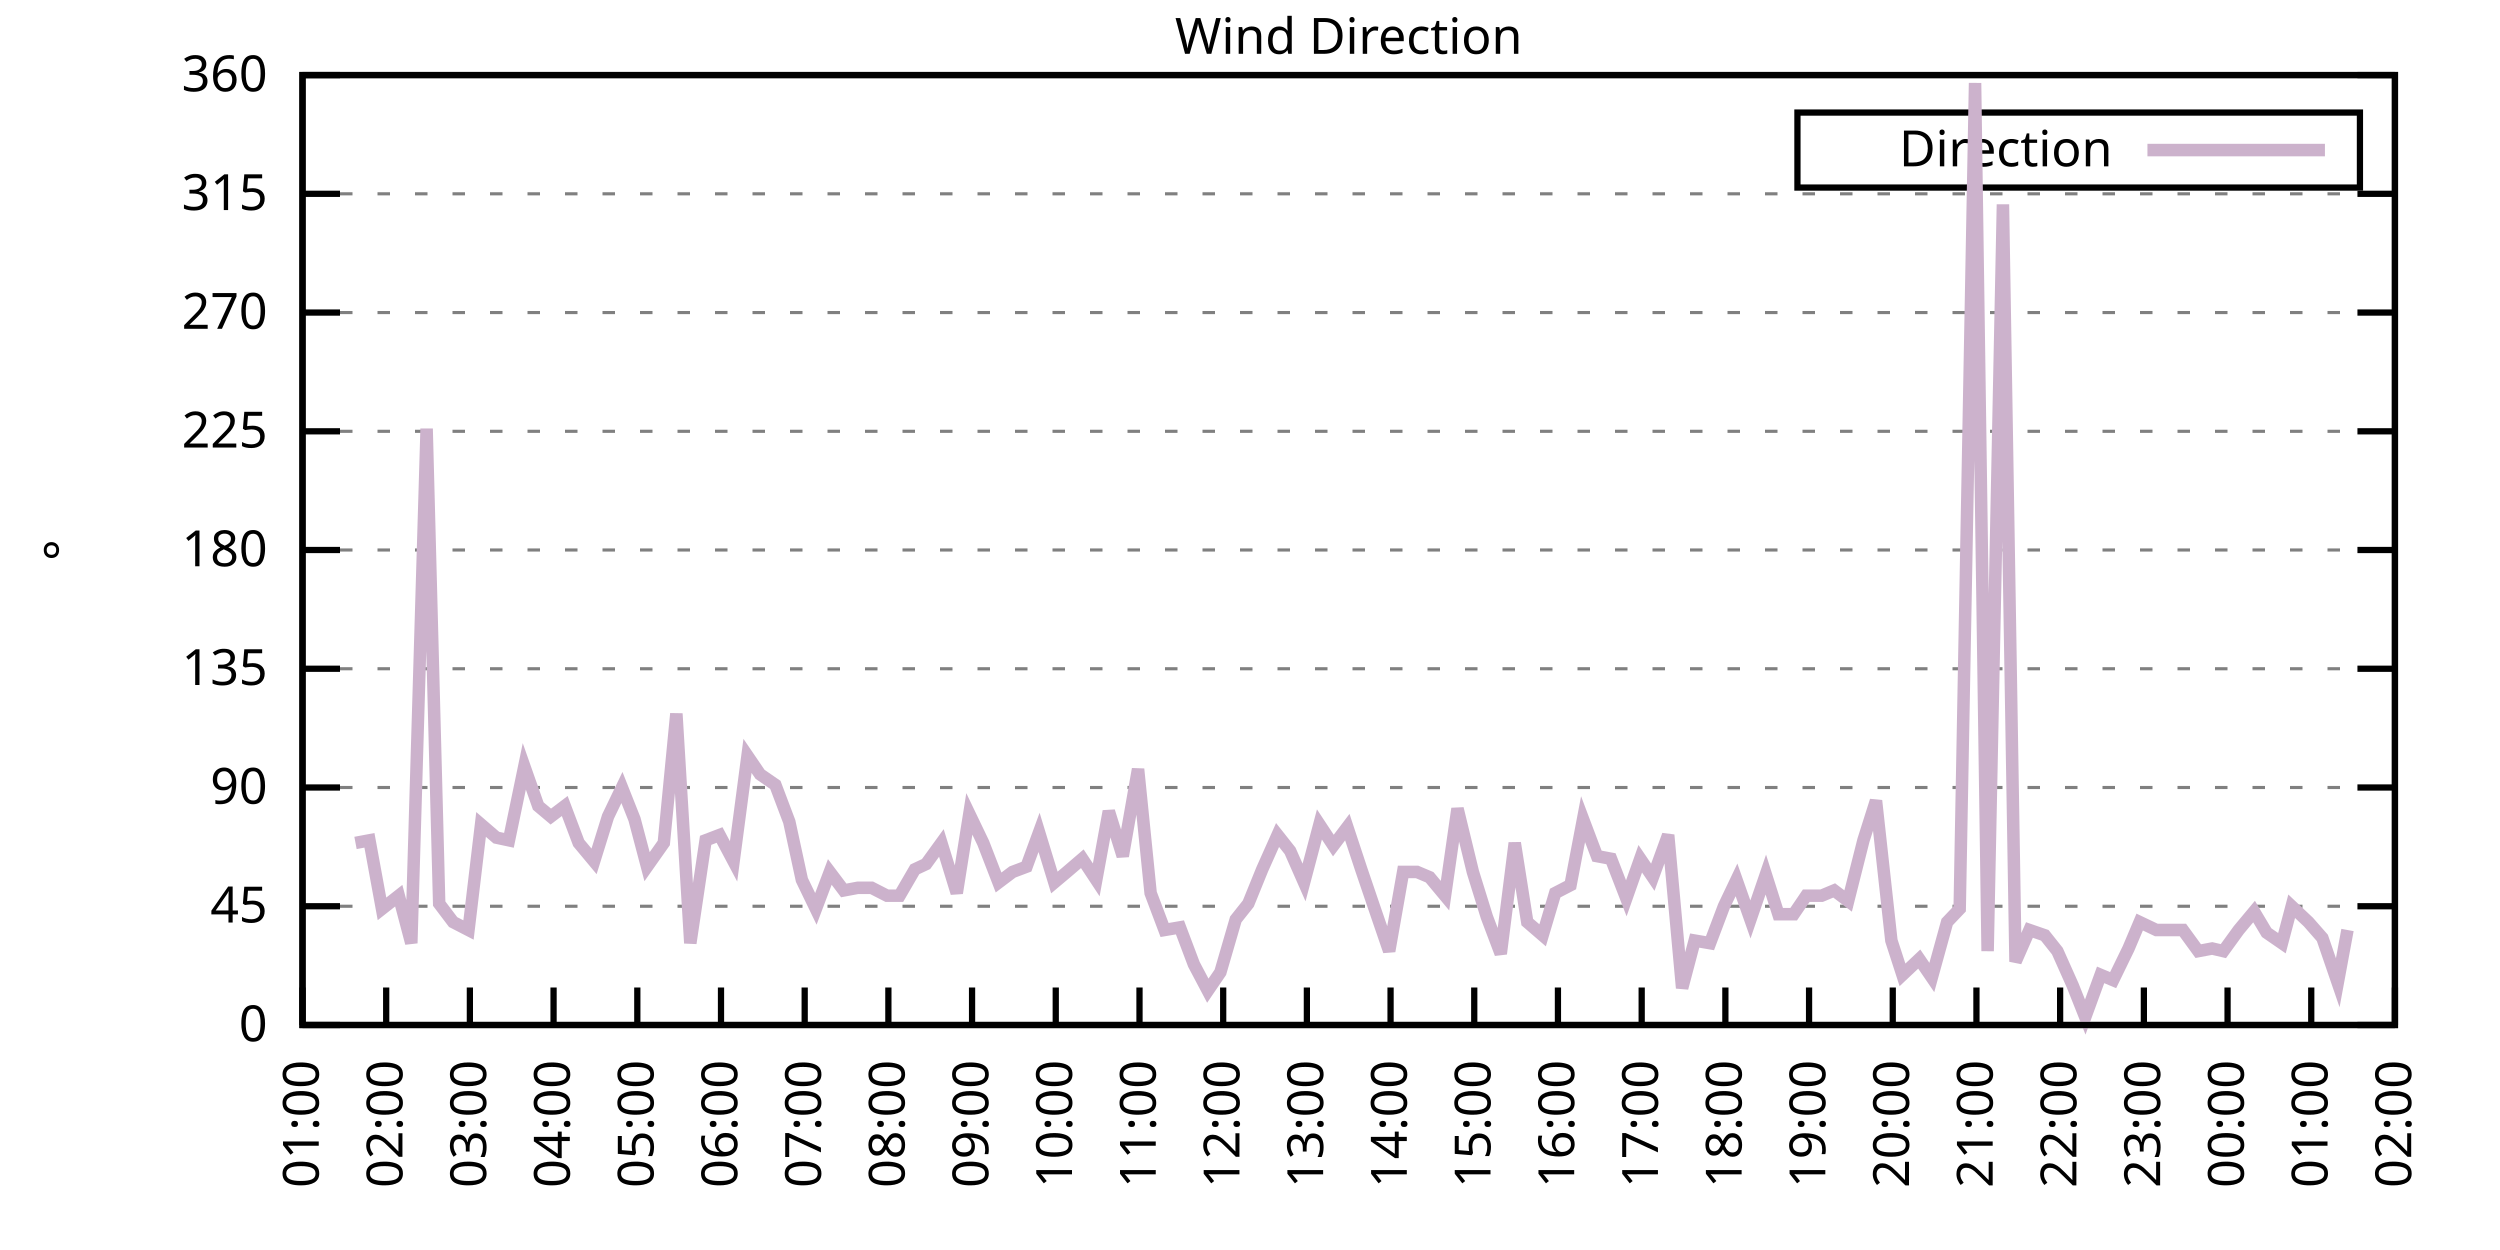
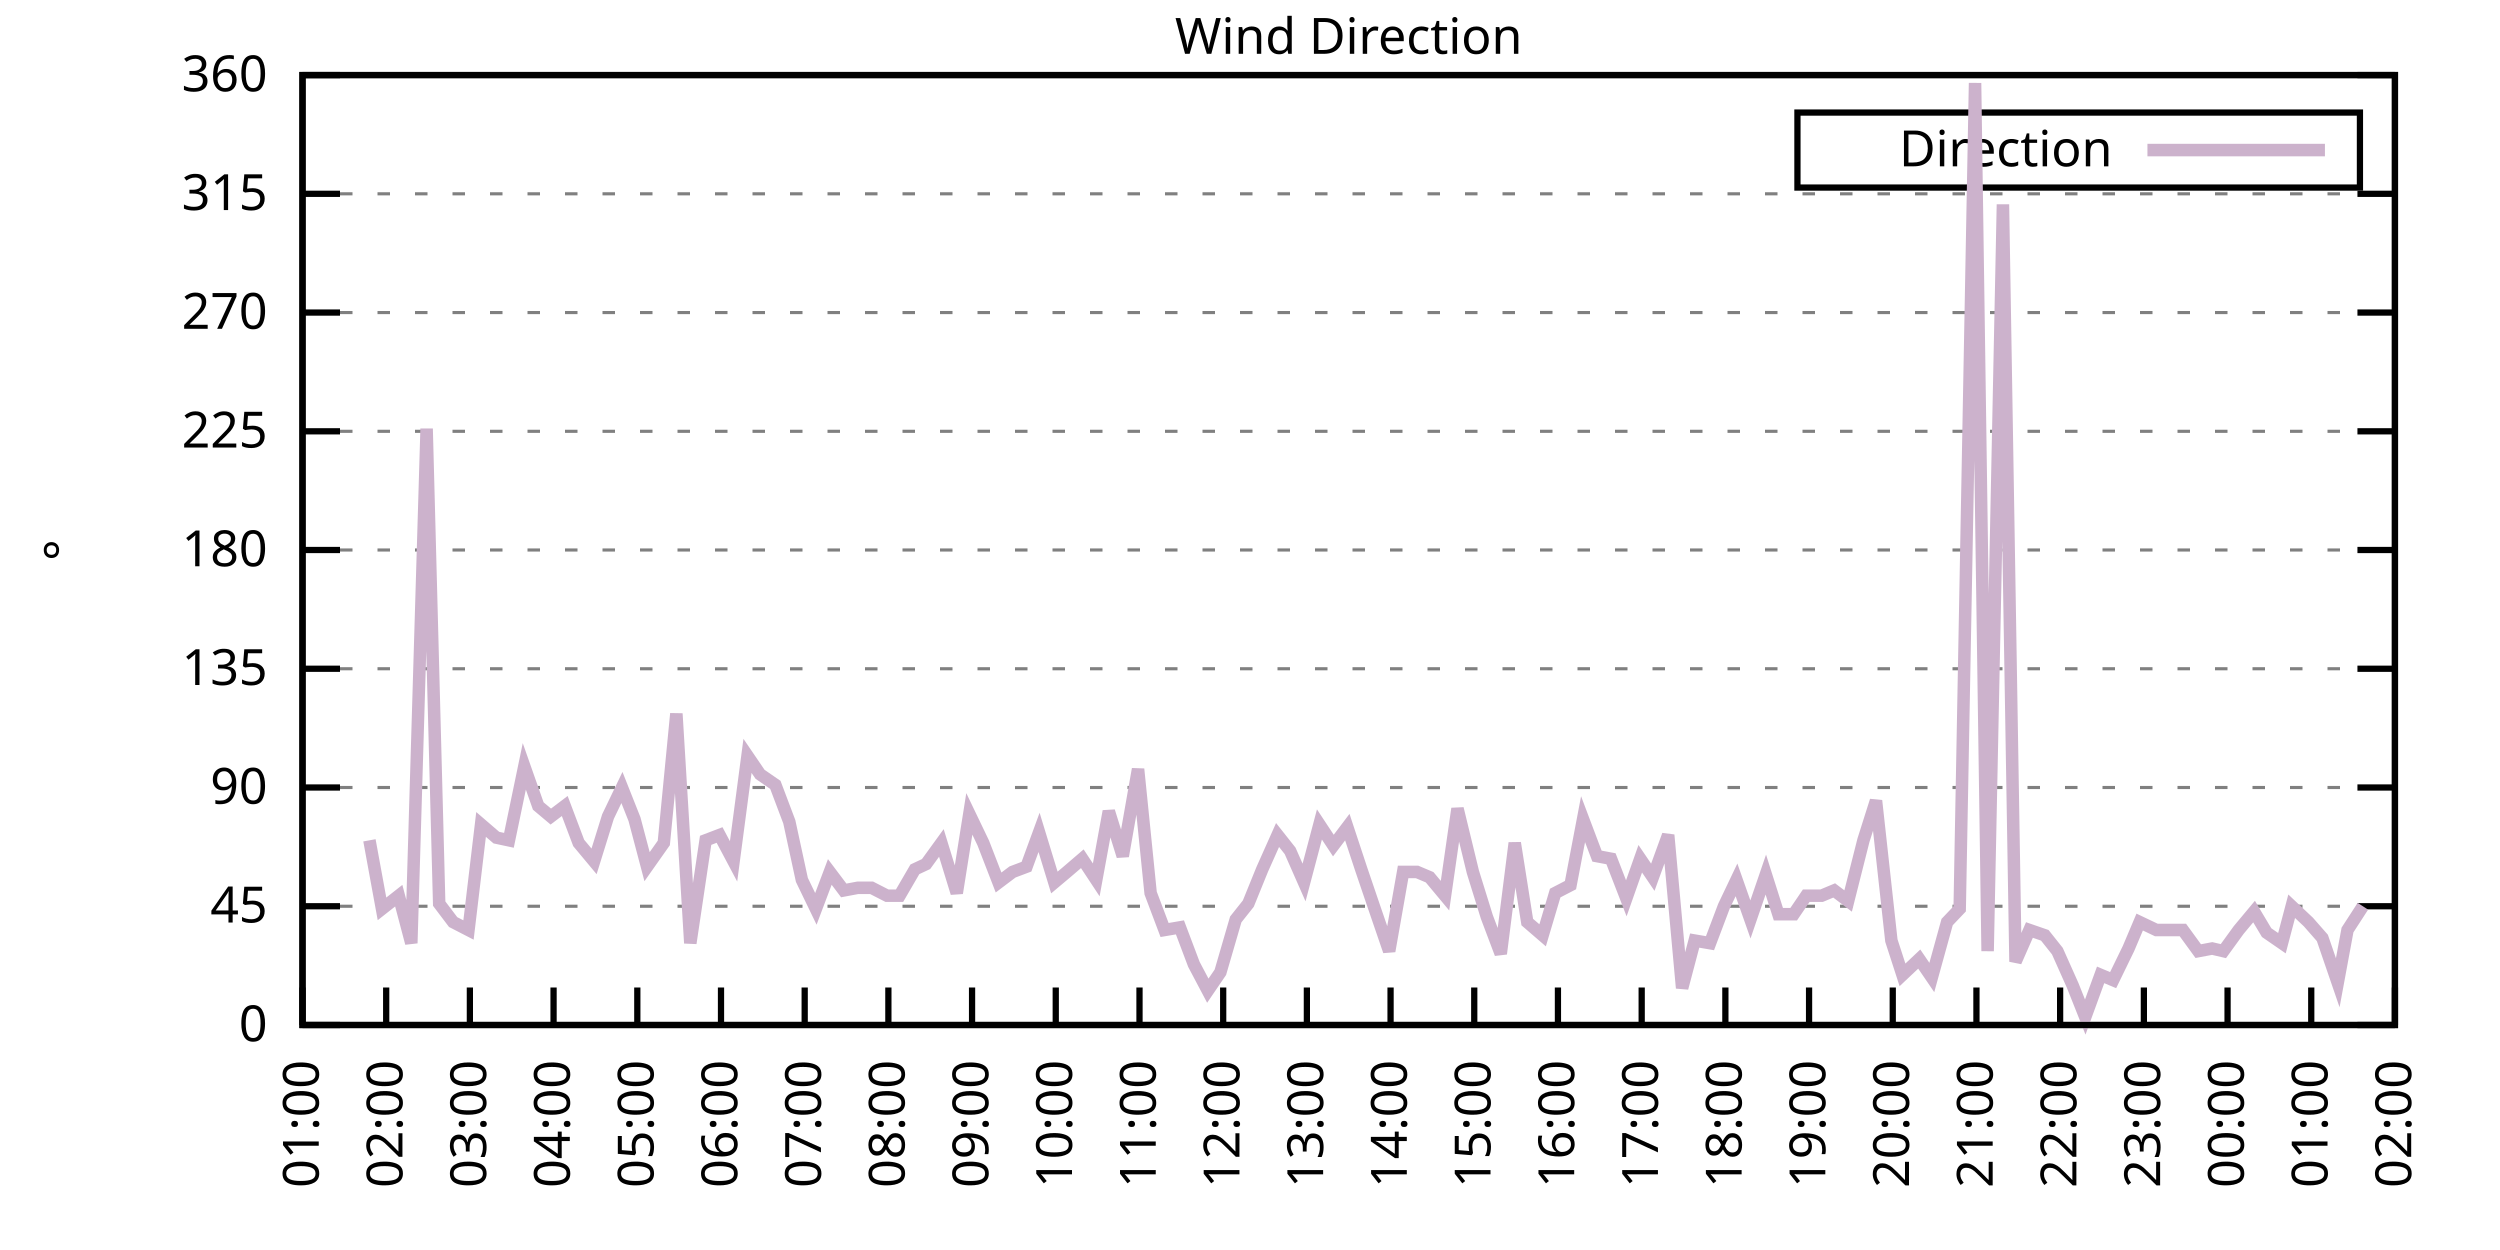
<svg xmlns="http://www.w3.org/2000/svg" xmlns:xlink="http://www.w3.org/1999/xlink" width="400" height="200" viewBox="0 0 400 200">
  <g id="gnuplot_canvas">
    <rect x="0" y="0" width="400" height="200" fill="none" />
    <defs>
      <circle id="gpDot" r="0.5" stroke-width="0.5" stroke="currentColor" />
      <path id="gpPt0" stroke-width="0.333" stroke="currentColor" d="M-1,0 h2 M0,-1 v2" />
      <path id="gpPt1" stroke-width="0.333" stroke="currentColor" d="M-1,-1 L1,1 M1,-1 L-1,1" />
      <path id="gpPt2" stroke-width="0.333" stroke="currentColor" d="M-1,0 L1,0 M0,-1 L0,1 M-1,-1 L1,1 M-1,1 L1,-1" />
      <rect id="gpPt3" stroke-width="0.333" stroke="currentColor" x="-1" y="-1" width="2" height="2" />
      <rect id="gpPt4" stroke-width="0.333" stroke="currentColor" fill="currentColor" x="-1" y="-1" width="2" height="2" />
      <circle id="gpPt5" stroke-width="0.333" stroke="currentColor" cx="0" cy="0" r="1" />
      <use xlink:href="#gpPt5" id="gpPt6" fill="currentColor" stroke="none" />
      <path id="gpPt7" stroke-width="0.333" stroke="currentColor" d="M0,-1.33 L-1.33,0.67 L1.33,0.67 z" />
      <use xlink:href="#gpPt7" id="gpPt8" fill="currentColor" stroke="none" />
      <use xlink:href="#gpPt7" id="gpPt9" stroke="currentColor" transform="rotate(180)" />
      <use xlink:href="#gpPt9" id="gpPt10" fill="currentColor" stroke="none" />
      <use xlink:href="#gpPt3" id="gpPt11" stroke="currentColor" transform="rotate(45)" />
      <use xlink:href="#gpPt11" id="gpPt12" fill="currentColor" stroke="none" />
      <path id="gpPt13" stroke-width="0.333" stroke="currentColor" d="M0,1.330 L1.265,0.411 L0.782,-1.067 L-0.782,-1.076 L-1.265,0.411 z" />
      <use xlink:href="#gpPt13" id="gpPt14" fill="currentColor" stroke="none" />
      <filter id="textbox" filterUnits="objectBoundingBox" x="0" y="0" height="1" width="1">
        <feFlood flood-color="white" flood-opacity="1" result="bgnd" />
        <feComposite in="SourceGraphic" in2="bgnd" operator="atop" />
      </filter>
      <filter id="greybox" filterUnits="objectBoundingBox" x="0" y="0" height="1" width="1">
        <feFlood flood-color="lightgrey" flood-opacity="1" result="grey" />
        <feComposite in="SourceGraphic" in2="grey" operator="atop" />
      </filter>
    </defs>
    <g fill="none" color="white" stroke="currentColor" stroke-width="1.00" stroke-linecap="butt" stroke-linejoin="miter">
</g>
    <g fill="none" color="black" stroke="currentColor" stroke-width="1.00" stroke-linecap="butt" stroke-linejoin="miter">
      <g stroke="none" shape-rendering="crispEdges">
        <polygon fill="rgb(255, 255, 255)" points="48.40,164.00 383.18,164.00 383.18,12.02 48.40,12.02 " />
      </g>
    </g>
    <g fill="none" color="black" stroke="currentColor" stroke-width="1.00" stroke-linecap="butt" stroke-linejoin="miter">
</g>
    <g fill="none" color="black" stroke="black" stroke-width="0.50" stroke-linecap="butt" stroke-linejoin="miter">
</g>
    <g fill="none" color="gray" stroke="currentColor" stroke-width="0.50" stroke-linecap="butt" stroke-linejoin="miter">
      <path stroke="gray" stroke-dasharray="2,4" class="gridline" d="M48.40,164.00 L383.19,164.00  " />
    </g>
    <g fill="none" color="gray" stroke="gray" stroke-width="1.00" stroke-linecap="butt" stroke-linejoin="miter">
</g>
    <g fill="none" color="black" stroke="currentColor" stroke-width="1.00" stroke-linecap="butt" stroke-linejoin="miter">
      <path stroke="black" d="M48.40,164.00 L54.40,164.00 M383.19,164.00 L377.19,164.00  " />
      <g transform="translate(42.80,166.60)" stroke="none" fill="black" font-family="Sans" font-size="8.00" text-anchor="end">
        <text>
          <tspan font-family="Sans"> 0</tspan>
        </text>
      </g>
    </g>
    <g fill="none" color="black" stroke="currentColor" stroke-width="1.00" stroke-linecap="butt" stroke-linejoin="miter">
</g>
    <g fill="none" color="black" stroke="black" stroke-width="0.50" stroke-linecap="butt" stroke-linejoin="miter">
</g>
    <g fill="none" color="gray" stroke="currentColor" stroke-width="0.50" stroke-linecap="butt" stroke-linejoin="miter">
      <path stroke="gray" stroke-dasharray="2,4" class="gridline" d="M48.40,145.00 L383.19,145.00  " />
    </g>
    <g fill="none" color="gray" stroke="gray" stroke-width="1.00" stroke-linecap="butt" stroke-linejoin="miter">
</g>
    <g fill="none" color="black" stroke="currentColor" stroke-width="1.00" stroke-linecap="butt" stroke-linejoin="miter">
      <path stroke="black" d="M48.40,145.00 L54.40,145.00 M383.19,145.00 L377.19,145.00  " />
      <g transform="translate(42.80,147.60)" stroke="none" fill="black" font-family="Sans" font-size="8.00" text-anchor="end">
        <text>
          <tspan font-family="Sans"> 45</tspan>
        </text>
      </g>
    </g>
    <g fill="none" color="black" stroke="currentColor" stroke-width="1.00" stroke-linecap="butt" stroke-linejoin="miter">
</g>
    <g fill="none" color="black" stroke="black" stroke-width="0.50" stroke-linecap="butt" stroke-linejoin="miter">
</g>
    <g fill="none" color="gray" stroke="currentColor" stroke-width="0.50" stroke-linecap="butt" stroke-linejoin="miter">
      <path stroke="gray" stroke-dasharray="2,4" class="gridline" d="M48.40,126.00 L383.19,126.00  " />
    </g>
    <g fill="none" color="gray" stroke="gray" stroke-width="1.00" stroke-linecap="butt" stroke-linejoin="miter">
</g>
    <g fill="none" color="black" stroke="currentColor" stroke-width="1.00" stroke-linecap="butt" stroke-linejoin="miter">
      <path stroke="black" d="M48.40,126.00 L54.40,126.00 M383.19,126.00 L377.19,126.00  " />
      <g transform="translate(42.80,128.60)" stroke="none" fill="black" font-family="Sans" font-size="8.00" text-anchor="end">
        <text>
          <tspan font-family="Sans"> 90</tspan>
        </text>
      </g>
    </g>
    <g fill="none" color="black" stroke="currentColor" stroke-width="1.00" stroke-linecap="butt" stroke-linejoin="miter">
</g>
    <g fill="none" color="black" stroke="black" stroke-width="0.50" stroke-linecap="butt" stroke-linejoin="miter">
</g>
    <g fill="none" color="gray" stroke="currentColor" stroke-width="0.50" stroke-linecap="butt" stroke-linejoin="miter">
      <path stroke="gray" stroke-dasharray="2,4" class="gridline" d="M48.40,107.00 L383.19,107.00  " />
    </g>
    <g fill="none" color="gray" stroke="gray" stroke-width="1.00" stroke-linecap="butt" stroke-linejoin="miter">
</g>
    <g fill="none" color="black" stroke="currentColor" stroke-width="1.00" stroke-linecap="butt" stroke-linejoin="miter">
      <path stroke="black" d="M48.40,107.00 L54.40,107.00 M383.19,107.00 L377.19,107.00  " />
      <g transform="translate(42.80,109.60)" stroke="none" fill="black" font-family="Sans" font-size="8.00" text-anchor="end">
        <text>
          <tspan font-family="Sans"> 135</tspan>
        </text>
      </g>
    </g>
    <g fill="none" color="black" stroke="currentColor" stroke-width="1.00" stroke-linecap="butt" stroke-linejoin="miter">
</g>
    <g fill="none" color="black" stroke="black" stroke-width="0.50" stroke-linecap="butt" stroke-linejoin="miter">
</g>
    <g fill="none" color="gray" stroke="currentColor" stroke-width="0.50" stroke-linecap="butt" stroke-linejoin="miter">
      <path stroke="gray" stroke-dasharray="2,4" class="gridline" d="M48.40,88.00 L383.19,88.00  " />
    </g>
    <g fill="none" color="gray" stroke="gray" stroke-width="1.00" stroke-linecap="butt" stroke-linejoin="miter">
</g>
    <g fill="none" color="black" stroke="currentColor" stroke-width="1.00" stroke-linecap="butt" stroke-linejoin="miter">
      <path stroke="black" d="M48.40,88.00 L54.40,88.00 M383.19,88.00 L377.19,88.00  " />
      <g transform="translate(42.80,90.60)" stroke="none" fill="black" font-family="Sans" font-size="8.00" text-anchor="end">
        <text>
          <tspan font-family="Sans"> 180</tspan>
        </text>
      </g>
    </g>
    <g fill="none" color="black" stroke="currentColor" stroke-width="1.00" stroke-linecap="butt" stroke-linejoin="miter">
</g>
    <g fill="none" color="black" stroke="black" stroke-width="0.50" stroke-linecap="butt" stroke-linejoin="miter">
</g>
    <g fill="none" color="gray" stroke="currentColor" stroke-width="0.50" stroke-linecap="butt" stroke-linejoin="miter">
      <path stroke="gray" stroke-dasharray="2,4" class="gridline" d="M48.40,69.01 L383.19,69.01  " />
    </g>
    <g fill="none" color="gray" stroke="gray" stroke-width="1.00" stroke-linecap="butt" stroke-linejoin="miter">
</g>
    <g fill="none" color="black" stroke="currentColor" stroke-width="1.00" stroke-linecap="butt" stroke-linejoin="miter">
      <path stroke="black" d="M48.40,69.01 L54.40,69.01 M383.19,69.01 L377.19,69.01  " />
      <g transform="translate(42.80,71.61)" stroke="none" fill="black" font-family="Sans" font-size="8.00" text-anchor="end">
        <text>
          <tspan font-family="Sans"> 225</tspan>
        </text>
      </g>
    </g>
    <g fill="none" color="black" stroke="currentColor" stroke-width="1.00" stroke-linecap="butt" stroke-linejoin="miter">
</g>
    <g fill="none" color="black" stroke="black" stroke-width="0.50" stroke-linecap="butt" stroke-linejoin="miter">
</g>
    <g fill="none" color="gray" stroke="currentColor" stroke-width="0.50" stroke-linecap="butt" stroke-linejoin="miter">
      <path stroke="gray" stroke-dasharray="2,4" class="gridline" d="M48.40,50.01 L383.19,50.01  " />
    </g>
    <g fill="none" color="gray" stroke="gray" stroke-width="1.00" stroke-linecap="butt" stroke-linejoin="miter">
</g>
    <g fill="none" color="black" stroke="currentColor" stroke-width="1.00" stroke-linecap="butt" stroke-linejoin="miter">
      <path stroke="black" d="M48.40,50.01 L54.40,50.01 M383.19,50.01 L377.19,50.01  " />
      <g transform="translate(42.80,52.61)" stroke="none" fill="black" font-family="Sans" font-size="8.00" text-anchor="end">
        <text>
          <tspan font-family="Sans"> 270</tspan>
        </text>
      </g>
    </g>
    <g fill="none" color="black" stroke="currentColor" stroke-width="1.00" stroke-linecap="butt" stroke-linejoin="miter">
</g>
    <g fill="none" color="black" stroke="black" stroke-width="0.50" stroke-linecap="butt" stroke-linejoin="miter">
</g>
    <g fill="none" color="gray" stroke="currentColor" stroke-width="0.50" stroke-linecap="butt" stroke-linejoin="miter">
      <path stroke="gray" stroke-dasharray="2,4" class="gridline" d="M48.40,31.01 L383.19,31.01  " />
    </g>
    <g fill="none" color="gray" stroke="gray" stroke-width="1.00" stroke-linecap="butt" stroke-linejoin="miter">
</g>
    <g fill="none" color="black" stroke="currentColor" stroke-width="1.00" stroke-linecap="butt" stroke-linejoin="miter">
      <path stroke="black" d="M48.40,31.01 L54.40,31.01 M383.19,31.01 L377.19,31.01  " />
      <g transform="translate(42.80,33.61)" stroke="none" fill="black" font-family="Sans" font-size="8.00" text-anchor="end">
        <text>
          <tspan font-family="Sans"> 315</tspan>
        </text>
      </g>
    </g>
    <g fill="none" color="black" stroke="currentColor" stroke-width="1.00" stroke-linecap="butt" stroke-linejoin="miter">
</g>
    <g fill="none" color="black" stroke="black" stroke-width="0.50" stroke-linecap="butt" stroke-linejoin="miter">
</g>
    <g fill="none" color="gray" stroke="currentColor" stroke-width="0.50" stroke-linecap="butt" stroke-linejoin="miter">
      <path stroke="gray" stroke-dasharray="2,4" class="gridline" d="M48.40,12.01 L383.19,12.01  " />
    </g>
    <g fill="none" color="gray" stroke="gray" stroke-width="1.00" stroke-linecap="butt" stroke-linejoin="miter">
</g>
    <g fill="none" color="black" stroke="currentColor" stroke-width="1.00" stroke-linecap="butt" stroke-linejoin="miter">
      <path stroke="black" d="M48.40,12.01 L54.40,12.01 M383.19,12.01 L377.19,12.01  " />
      <g transform="translate(42.80,14.61)" stroke="none" fill="black" font-family="Sans" font-size="8.00" text-anchor="end">
        <text>
          <tspan font-family="Sans"> 360</tspan>
        </text>
      </g>
    </g>
    <g fill="none" color="black" stroke="currentColor" stroke-width="1.00" stroke-linecap="butt" stroke-linejoin="miter">
      <path stroke="black" d="M48.40,164.00 L48.40,158.00  " />
      <g transform="translate(51.00,169.60) rotate(270.00)" stroke="none" fill="black" font-family="Sans" font-size="8.00" text-anchor="end">
        <text>
          <tspan font-family="Sans">01:00</tspan>
        </text>
      </g>
    </g>
    <g fill="none" color="black" stroke="currentColor" stroke-width="1.00" stroke-linecap="butt" stroke-linejoin="miter">
      <path stroke="black" d="M61.79,164.00 L61.79,158.00  " />
      <g transform="translate(64.39,169.60) rotate(270.00)" stroke="none" fill="black" font-family="Sans" font-size="8.00" text-anchor="end">
        <text>
          <tspan font-family="Sans">02:00</tspan>
        </text>
      </g>
    </g>
    <g fill="none" color="black" stroke="currentColor" stroke-width="1.00" stroke-linecap="butt" stroke-linejoin="miter">
      <path stroke="black" d="M75.18,164.00 L75.18,158.00  " />
      <g transform="translate(77.78,169.60) rotate(270.00)" stroke="none" fill="black" font-family="Sans" font-size="8.00" text-anchor="end">
        <text>
          <tspan font-family="Sans">03:00</tspan>
        </text>
      </g>
    </g>
    <g fill="none" color="black" stroke="currentColor" stroke-width="1.00" stroke-linecap="butt" stroke-linejoin="miter">
      <path stroke="black" d="M88.57,164.00 L88.57,158.00  " />
      <g transform="translate(91.17,169.60) rotate(270.00)" stroke="none" fill="black" font-family="Sans" font-size="8.00" text-anchor="end">
        <text>
          <tspan font-family="Sans">04:00</tspan>
        </text>
      </g>
    </g>
    <g fill="none" color="black" stroke="currentColor" stroke-width="1.00" stroke-linecap="butt" stroke-linejoin="miter">
      <path stroke="black" d="M101.97,164.00 L101.97,158.00  " />
      <g transform="translate(104.57,169.60) rotate(270.00)" stroke="none" fill="black" font-family="Sans" font-size="8.00" text-anchor="end">
        <text>
          <tspan font-family="Sans">05:00</tspan>
        </text>
      </g>
    </g>
    <g fill="none" color="black" stroke="currentColor" stroke-width="1.00" stroke-linecap="butt" stroke-linejoin="miter">
      <path stroke="black" d="M115.36,164.00 L115.36,158.00  " />
      <g transform="translate(117.96,169.60) rotate(270.00)" stroke="none" fill="black" font-family="Sans" font-size="8.00" text-anchor="end">
        <text>
          <tspan font-family="Sans">06:00</tspan>
        </text>
      </g>
    </g>
    <g fill="none" color="black" stroke="currentColor" stroke-width="1.00" stroke-linecap="butt" stroke-linejoin="miter">
      <path stroke="black" d="M128.75,164.00 L128.75,158.00  " />
      <g transform="translate(131.35,169.60) rotate(270.00)" stroke="none" fill="black" font-family="Sans" font-size="8.00" text-anchor="end">
        <text>
          <tspan font-family="Sans">07:00</tspan>
        </text>
      </g>
    </g>
    <g fill="none" color="black" stroke="currentColor" stroke-width="1.00" stroke-linecap="butt" stroke-linejoin="miter">
      <path stroke="black" d="M142.14,164.00 L142.14,158.00  " />
      <g transform="translate(144.74,169.60) rotate(270.00)" stroke="none" fill="black" font-family="Sans" font-size="8.00" text-anchor="end">
        <text>
          <tspan font-family="Sans">08:00</tspan>
        </text>
      </g>
    </g>
    <g fill="none" color="black" stroke="currentColor" stroke-width="1.00" stroke-linecap="butt" stroke-linejoin="miter">
      <path stroke="black" d="M155.53,164.00 L155.53,158.00  " />
      <g transform="translate(158.13,169.60) rotate(270.00)" stroke="none" fill="black" font-family="Sans" font-size="8.00" text-anchor="end">
        <text>
          <tspan font-family="Sans">09:00</tspan>
        </text>
      </g>
    </g>
    <g fill="none" color="black" stroke="currentColor" stroke-width="1.00" stroke-linecap="butt" stroke-linejoin="miter">
      <path stroke="black" d="M168.92,164.00 L168.92,158.00  " />
      <g transform="translate(171.52,169.60) rotate(270.00)" stroke="none" fill="black" font-family="Sans" font-size="8.00" text-anchor="end">
        <text>
          <tspan font-family="Sans">10:00</tspan>
        </text>
      </g>
    </g>
    <g fill="none" color="black" stroke="currentColor" stroke-width="1.00" stroke-linecap="butt" stroke-linejoin="miter">
      <path stroke="black" d="M182.32,164.00 L182.32,158.00  " />
      <g transform="translate(184.92,169.60) rotate(270.00)" stroke="none" fill="black" font-family="Sans" font-size="8.00" text-anchor="end">
        <text>
          <tspan font-family="Sans">11:00</tspan>
        </text>
      </g>
    </g>
    <g fill="none" color="black" stroke="currentColor" stroke-width="1.00" stroke-linecap="butt" stroke-linejoin="miter">
      <path stroke="black" d="M195.71,164.00 L195.71,158.00  " />
      <g transform="translate(198.31,169.60) rotate(270.00)" stroke="none" fill="black" font-family="Sans" font-size="8.00" text-anchor="end">
        <text>
          <tspan font-family="Sans">12:00</tspan>
        </text>
      </g>
    </g>
    <g fill="none" color="black" stroke="currentColor" stroke-width="1.00" stroke-linecap="butt" stroke-linejoin="miter">
      <path stroke="black" d="M209.10,164.00 L209.10,158.00  " />
      <g transform="translate(211.70,169.60) rotate(270.00)" stroke="none" fill="black" font-family="Sans" font-size="8.00" text-anchor="end">
        <text>
          <tspan font-family="Sans">13:00</tspan>
        </text>
      </g>
    </g>
    <g fill="none" color="black" stroke="currentColor" stroke-width="1.00" stroke-linecap="butt" stroke-linejoin="miter">
      <path stroke="black" d="M222.49,164.00 L222.49,158.00  " />
      <g transform="translate(225.09,169.60) rotate(270.00)" stroke="none" fill="black" font-family="Sans" font-size="8.00" text-anchor="end">
        <text>
          <tspan font-family="Sans">14:00</tspan>
        </text>
      </g>
    </g>
    <g fill="none" color="black" stroke="currentColor" stroke-width="1.00" stroke-linecap="butt" stroke-linejoin="miter">
      <path stroke="black" d="M235.88,164.00 L235.88,158.00  " />
      <g transform="translate(238.48,169.60) rotate(270.00)" stroke="none" fill="black" font-family="Sans" font-size="8.00" text-anchor="end">
        <text>
          <tspan font-family="Sans">15:00</tspan>
        </text>
      </g>
    </g>
    <g fill="none" color="black" stroke="currentColor" stroke-width="1.00" stroke-linecap="butt" stroke-linejoin="miter">
      <path stroke="black" d="M249.27,164.00 L249.27,158.00  " />
      <g transform="translate(251.87,169.60) rotate(270.00)" stroke="none" fill="black" font-family="Sans" font-size="8.00" text-anchor="end">
        <text>
          <tspan font-family="Sans">16:00</tspan>
        </text>
      </g>
    </g>
    <g fill="none" color="black" stroke="currentColor" stroke-width="1.00" stroke-linecap="butt" stroke-linejoin="miter">
      <path stroke="black" d="M262.67,164.00 L262.67,158.00  " />
      <g transform="translate(265.27,169.60) rotate(270.00)" stroke="none" fill="black" font-family="Sans" font-size="8.00" text-anchor="end">
        <text>
          <tspan font-family="Sans">17:00</tspan>
        </text>
      </g>
    </g>
    <g fill="none" color="black" stroke="currentColor" stroke-width="1.00" stroke-linecap="butt" stroke-linejoin="miter">
      <path stroke="black" d="M276.06,164.00 L276.06,158.00  " />
      <g transform="translate(278.66,169.60) rotate(270.00)" stroke="none" fill="black" font-family="Sans" font-size="8.00" text-anchor="end">
        <text>
          <tspan font-family="Sans">18:00</tspan>
        </text>
      </g>
    </g>
    <g fill="none" color="black" stroke="currentColor" stroke-width="1.00" stroke-linecap="butt" stroke-linejoin="miter">
      <path stroke="black" d="M289.45,164.00 L289.45,158.00  " />
      <g transform="translate(292.05,169.60) rotate(270.00)" stroke="none" fill="black" font-family="Sans" font-size="8.00" text-anchor="end">
        <text>
          <tspan font-family="Sans">19:00</tspan>
        </text>
      </g>
    </g>
    <g fill="none" color="black" stroke="currentColor" stroke-width="1.00" stroke-linecap="butt" stroke-linejoin="miter">
      <path stroke="black" d="M302.84,164.00 L302.84,158.00  " />
      <g transform="translate(305.44,169.60) rotate(270.00)" stroke="none" fill="black" font-family="Sans" font-size="8.00" text-anchor="end">
        <text>
          <tspan font-family="Sans">20:00</tspan>
        </text>
      </g>
    </g>
    <g fill="none" color="black" stroke="currentColor" stroke-width="1.00" stroke-linecap="butt" stroke-linejoin="miter">
      <path stroke="black" d="M316.23,164.00 L316.23,158.00  " />
      <g transform="translate(318.83,169.60) rotate(270.00)" stroke="none" fill="black" font-family="Sans" font-size="8.00" text-anchor="end">
        <text>
          <tspan font-family="Sans">21:00</tspan>
        </text>
      </g>
    </g>
    <g fill="none" color="black" stroke="currentColor" stroke-width="1.00" stroke-linecap="butt" stroke-linejoin="miter">
      <path stroke="black" d="M329.62,164.00 L329.62,158.00  " />
      <g transform="translate(332.22,169.60) rotate(270.00)" stroke="none" fill="black" font-family="Sans" font-size="8.00" text-anchor="end">
        <text>
          <tspan font-family="Sans">22:00</tspan>
        </text>
      </g>
    </g>
    <g fill="none" color="black" stroke="currentColor" stroke-width="1.00" stroke-linecap="butt" stroke-linejoin="miter">
      <path stroke="black" d="M343.02,164.00 L343.02,158.00  " />
      <g transform="translate(345.62,169.60) rotate(270.00)" stroke="none" fill="black" font-family="Sans" font-size="8.00" text-anchor="end">
        <text>
          <tspan font-family="Sans">23:00</tspan>
        </text>
      </g>
    </g>
    <g fill="none" color="black" stroke="currentColor" stroke-width="1.00" stroke-linecap="butt" stroke-linejoin="miter">
      <path stroke="black" d="M356.41,164.00 L356.41,158.00  " />
      <g transform="translate(359.01,169.60) rotate(270.00)" stroke="none" fill="black" font-family="Sans" font-size="8.00" text-anchor="end">
        <text>
          <tspan font-family="Sans">00:00</tspan>
        </text>
      </g>
    </g>
    <g fill="none" color="black" stroke="currentColor" stroke-width="1.00" stroke-linecap="butt" stroke-linejoin="miter">
      <path stroke="black" d="M369.80,164.00 L369.80,158.00  " />
      <g transform="translate(372.40,169.60) rotate(270.00)" stroke="none" fill="black" font-family="Sans" font-size="8.00" text-anchor="end">
        <text>
          <tspan font-family="Sans">01:00</tspan>
        </text>
      </g>
    </g>
    <g fill="none" color="black" stroke="currentColor" stroke-width="1.00" stroke-linecap="butt" stroke-linejoin="miter">
      <path stroke="black" d="M383.19,164.00 L383.19,158.00  " />
      <g transform="translate(385.79,169.60) rotate(270.00)" stroke="none" fill="black" font-family="Sans" font-size="8.00" text-anchor="end">
        <text>
          <tspan font-family="Sans">02:00</tspan>
        </text>
      </g>
    </g>
    <g fill="none" color="black" stroke="currentColor" stroke-width="1.00" stroke-linecap="butt" stroke-linejoin="miter">
</g>
    <g fill="none" color="black" stroke="currentColor" stroke-width="1.00" stroke-linecap="butt" stroke-linejoin="miter">
      <path stroke="black" d="M48.40,12.01 L48.40,164.00 L383.19,164.00 L383.19,12.01 L48.40,12.01 Z  " />
    </g>
    <g fill="none" color="black" stroke="currentColor" stroke-width="1.00" stroke-linecap="butt" stroke-linejoin="miter">
</g>
    <g fill="none" color="black" stroke="currentColor" stroke-width="1.00" stroke-linecap="butt" stroke-linejoin="miter">
      <path stroke="black" d="M287.59,30.01 L287.59,18.01 L377.59,18.01 L377.59,30.01 L287.59,30.01 Z  " />
    </g>
    <g id="Wind_direction_plot_1">
      <g fill="none" color="white" stroke="black" stroke-width="2.00" stroke-linecap="butt" stroke-linejoin="miter">
</g>
      <g fill="none" color="black" stroke="currentColor" stroke-width="2.00" stroke-linecap="butt" stroke-linejoin="miter">
        <g transform="translate(337.99,26.61)" stroke="none" fill="black" font-family="Sans" font-size="8.00" text-anchor="end">
          <text>
            <tspan font-family="Sans">Direction</tspan>
          </text>
        </g>
      </g>
      <g fill="none" color="black" stroke="currentColor" stroke-width="2.00" stroke-linecap="butt" stroke-linejoin="miter">
-         <path stroke="rgb(204, 178, 204)" d="M343.59,24.01 L371.99,24.01 M56.88,134.87 L59.11,134.45 L61.12,145.42 L63.80,143.31 L65.81,150.91 L68.26,68.58   L70.27,144.58 L72.50,147.53 L74.96,148.80 L76.97,131.91 L79.42,134.02 L81.43,134.45 L83.89,122.62 L86.12,128.96   L88.13,130.65 L90.36,128.96 L92.59,134.87 L95.05,137.82 L97.28,130.65 L99.51,126.00 L101.52,131.07 L103.53,138.67   L106.21,134.87 L108.22,114.18 L110.45,150.91 L112.90,134.45 L115.13,133.60 L117.37,137.82 L119.60,120.94 L121.61,123.89   L124.06,125.58 L126.29,131.49 L128.30,140.78 L130.54,145.42 L132.77,139.51 L135.00,142.47 L137.23,142.05 L139.46,142.05   L141.92,143.31 L143.93,143.31 L146.38,139.09 L148.17,138.25 L150.62,134.87 L153.08,142.89 L155.09,130.22 L157.32,134.87   L159.77,141.20 L162.01,139.51 L164.24,138.67 L166.25,133.18 L168.70,141.20 L170.71,139.51 L173.17,137.40 L175.40,140.78   L177.41,129.80 L179.64,136.98 L182.09,123.05 L184.10,142.89 L186.33,148.80 L188.79,148.38 L191.02,154.29 L193.25,158.51   L195.26,155.56 L197.72,147.11 L199.73,144.58 L201.96,139.09 L204.41,133.60 L206.42,136.14 L208.65,141.20 L211.11,131.91   L213.34,135.29 L215.57,132.34 L217.80,139.09 L219.81,145.00 L222.27,152.18 L224.50,139.51 L226.73,139.51 L228.74,140.36   L231.20,143.31 L233.20,129.38 L235.66,139.51 L237.89,146.69 L240.12,152.60 L242.36,134.87 L244.36,147.53 L246.82,149.65   L248.83,142.89 L251.28,141.62 L253.29,131.07 L255.52,136.98 L257.76,137.40 L260.21,143.73 L262.44,137.40 L264.45,140.36   L266.91,133.60 L269.14,158.09 L271.15,150.49 L273.60,150.91 L275.83,145.00 L277.84,140.78 L280.07,147.11 L282.53,139.93   L284.54,146.27 L286.99,146.27 L289.00,143.31 L291.46,143.31 L293.47,142.47 L295.70,144.16 L298.15,134.45 L300.16,128.11   L302.62,150.49 L304.40,155.98 L307.08,153.45 L309.09,156.40 L311.54,147.53 L313.55,145.42 L316.01,13.28 L318.02,152.18   L320.47,32.70 L322.48,153.87 L324.71,148.80 L327.17,149.65 L329.18,152.18 L331.63,157.67 L333.64,162.73 L336.10,155.98   L338.10,156.82 L340.56,151.76 L342.35,147.53 L345.02,148.80 L347.03,148.80 L349.26,148.80 L351.72,152.18 L353.95,151.76   L355.74,152.18 L358.19,148.80 L360.65,145.85 L362.66,149.22 L365.11,150.91 L366.67,145.00 L369.35,147.53 L371.58,150.07   L374.04,157.24 L375.60,148.80  " />
+         <path stroke="rgb(204, 178, 204)" d="M343.59,24.01 L371.99,24.01 M59.11,134.45 L61.12,145.42 L63.80,143.31 L65.81,150.91 L68.26,68.58 L70.27,144.58   L72.50,147.53 L74.96,148.80 L76.97,131.91 L79.42,134.02 L81.43,134.45 L83.89,122.62 L86.12,128.96 L88.13,130.65   L90.36,128.96 L92.59,134.87 L95.05,137.82 L97.28,130.65 L99.51,126.00 L101.52,131.07 L103.53,138.67 L106.21,134.87   L108.22,114.18 L110.45,150.91 L112.90,134.45 L115.13,133.60 L117.37,137.82 L119.60,120.94 L121.61,123.89 L124.06,125.58   L126.29,131.49 L128.30,140.78 L130.54,145.42 L132.77,139.51 L135.00,142.47 L137.23,142.05 L139.46,142.05 L141.92,143.31   L143.93,143.31 L146.38,139.09 L148.17,138.25 L150.62,134.87 L153.08,142.89 L155.09,130.22 L157.32,134.87 L159.77,141.20   L162.01,139.51 L164.24,138.67 L166.25,133.18 L168.70,141.20 L170.71,139.51 L173.17,137.40 L175.40,140.78 L177.41,129.80   L179.64,136.98 L182.09,123.05 L184.10,142.89 L186.33,148.80 L188.79,148.38 L191.02,154.29 L193.25,158.51 L195.26,155.56   L197.72,147.11 L199.73,144.58 L201.96,139.09 L204.41,133.60 L206.42,136.14 L208.65,141.20 L211.11,131.91 L213.34,135.29   L215.57,132.34 L217.80,139.09 L219.81,145.00 L222.27,152.18 L224.50,139.51 L226.73,139.51 L228.74,140.36 L231.20,143.31   L233.20,129.38 L235.66,139.51 L237.89,146.69 L240.12,152.60 L242.36,134.87 L244.36,147.53 L246.82,149.65 L248.83,142.89   L251.28,141.62 L253.29,131.07 L255.52,136.98 L257.76,137.40 L260.21,143.73 L262.44,137.40 L264.45,140.36 L266.91,133.60   L269.14,158.09 L271.15,150.49 L273.60,150.91 L275.83,145.00 L277.84,140.78 L280.07,147.11 L282.53,139.93 L284.54,146.27   L286.99,146.27 L289.00,143.31 L291.46,143.31 L293.47,142.47 L295.70,144.16 L298.15,134.45 L300.16,128.11 L302.62,150.49   L304.40,155.98 L307.08,153.45 L309.09,156.40 L311.54,147.53 L313.55,145.42 L316.01,13.28 L318.02,152.18 L320.47,32.70   L322.48,153.87 L324.71,148.80 L327.17,149.65 L329.18,152.18 L331.63,157.67 L333.64,162.73 L336.10,155.98 L338.10,156.82   L340.56,151.76 L342.35,147.53 L345.02,148.80 L347.03,148.80 L349.26,148.80 L351.72,152.18 L353.95,151.76 L355.74,152.18   L358.19,148.80 L360.65,145.85 L362.66,149.22 L365.11,150.91 L366.67,145.00 L369.35,147.53 L371.58,150.07 L374.04,157.24   L375.60,148.80 L378.06,145.00  " />
      </g>
    </g>
    <g fill="none" color="black" stroke="currentColor" stroke-width="2.00" stroke-linecap="butt" stroke-linejoin="miter">
</g>
    <g fill="none" color="black" stroke="black" stroke-width="1.00" stroke-linecap="butt" stroke-linejoin="miter">
</g>
    <g fill="none" color="black" stroke="currentColor" stroke-width="1.00" stroke-linecap="butt" stroke-linejoin="miter">
      <path stroke="black" d="M48.40,12.01 L48.40,164.00 L383.19,164.00 L383.19,12.01 L48.40,12.01 Z  " />
      <g transform="translate(12.80,88.01) rotate(270.00)" stroke="none" fill="black" font-family="Sans" font-size="8.00" text-anchor="middle">
        <text>
          <tspan font-family="Sans">°</tspan>
        </text>
      </g>
    </g>
    <g fill="none" color="black" stroke="currentColor" stroke-width="1.00" stroke-linecap="butt" stroke-linejoin="miter">
</g>
    <g fill="none" color="black" stroke="currentColor" stroke-width="1.00" stroke-linecap="butt" stroke-linejoin="miter">
      <g transform="translate(215.79,8.61)" stroke="none" fill="black" font-family="Sans" font-size="8.00" text-anchor="middle">
        <text>
          <tspan font-family="Sans">Wind Direction</tspan>
        </text>
      </g>
    </g>
    <g fill="none" color="black" stroke="currentColor" stroke-width="1.00" stroke-linecap="butt" stroke-linejoin="miter">
</g>
  </g>
</svg>
